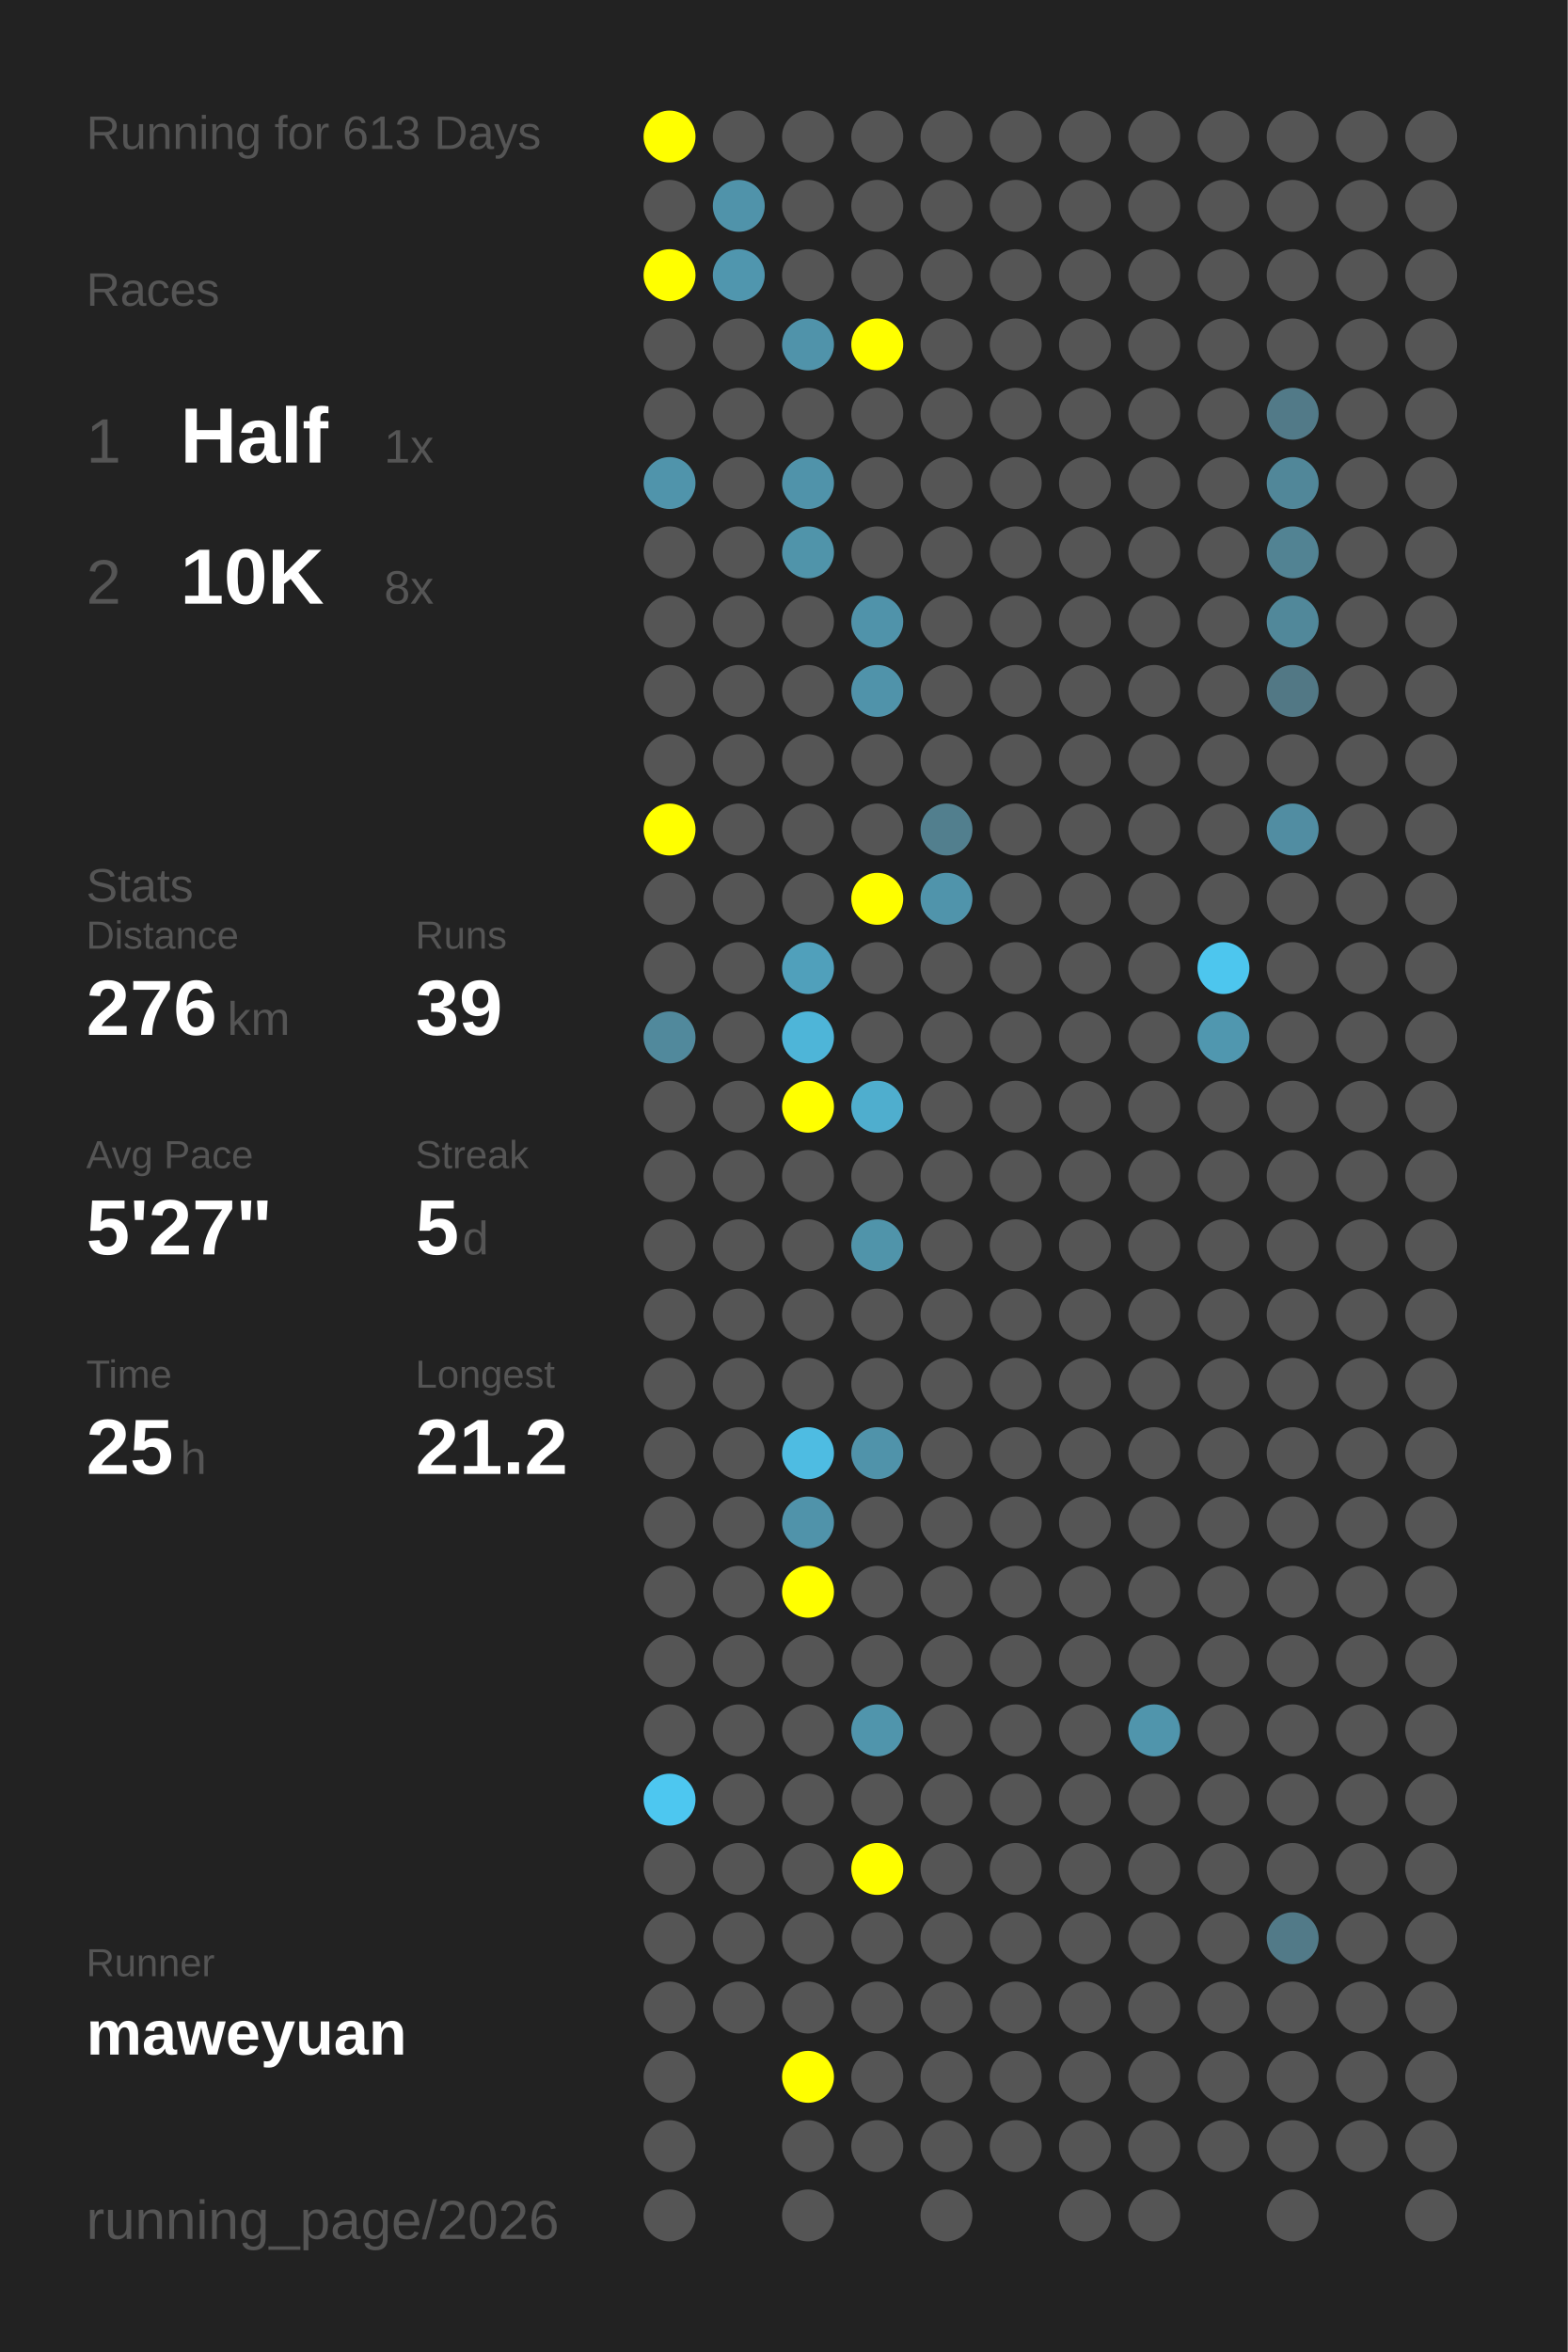
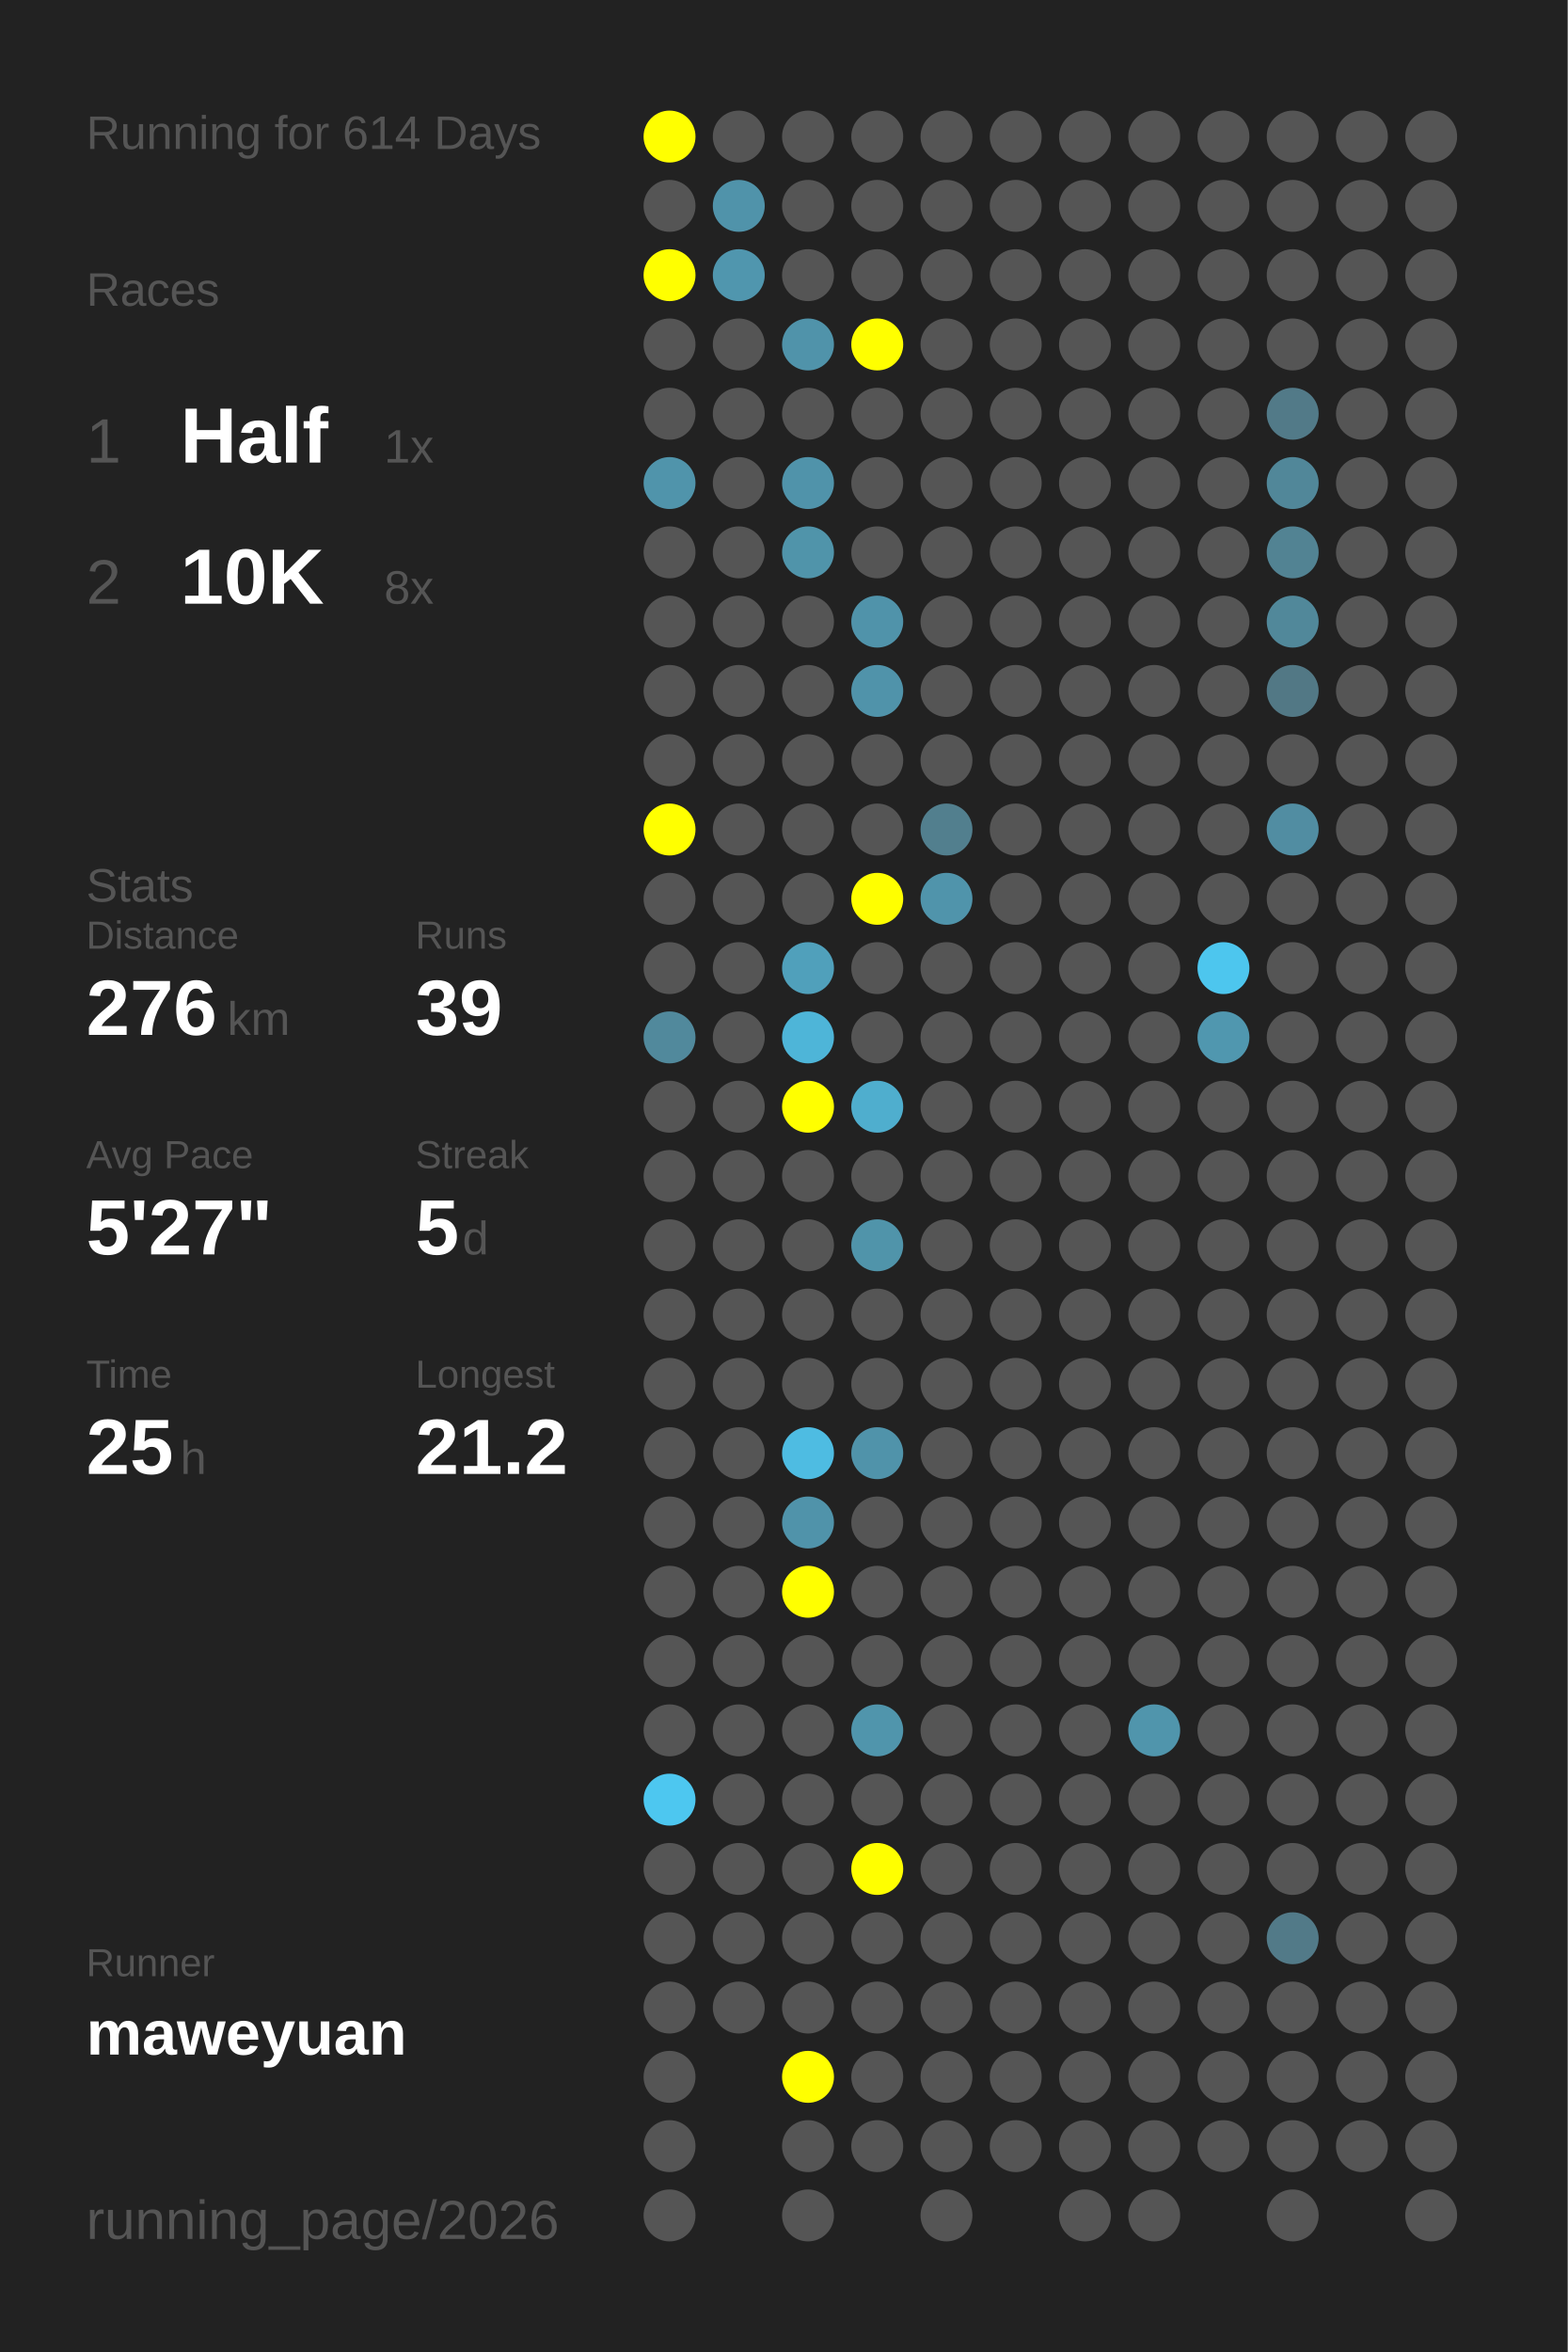
<svg xmlns="http://www.w3.org/2000/svg" baseProfile="full" height="300mm" version="1.1" viewBox="0,0,200,300" width="200mm">
  <defs />
  <rect fill="#222222" height="300" width="200" x="0" y="0" />
-   <text fill="#555555" style="font-size:6px; font-family:Arial;" x="11" y="19">Running for 613 Days</text>
+   <text fill="#555555" style="font-size:6px; font-family:Arial;" x="11" y="19">Running for 614 Days</text>
  <text fill="#555555" style="font-size:6px; font-family:Arial;" x="11" y="39">Races</text>
  <text fill="#555555" style="font-size:8px; font-family:Arial;" x="11" y="59">1</text>
  <text fill="#FFFFFF" style="font-size:10px; font-family:Arial; font-weight:bold;" x="23" y="59">Half</text>
  <text fill="#555555" style="font-size:6px; font-family:Arial;" x="49" y="59">1x</text>
  <text fill="#555555" style="font-size:8px; font-family:Arial;" x="11" y="77">2</text>
  <text fill="#FFFFFF" style="font-size:10px; font-family:Arial; font-weight:bold;" x="23" y="77">10K</text>
  <text fill="#555555" style="font-size:6px; font-family:Arial;" x="49" y="77">8x</text>
  <text fill="#555555" style="font-size:6px; font-family:Arial;" x="11" y="115">Stats</text>
  <text fill="#555555" style="font-size:5px; font-family:Arial;" x="11" y="121">Distance</text>
  <text fill="#FFFFFF" style="font-size:10px; font-family:Arial; font-weight:bold;" x="11" y="132">276</text>
  <text fill="#555555" style="font-size:6px; font-family:Arial;" x="29" y="132">km</text>
  <text fill="#555555" style="font-size:5px; font-family:Arial;" x="53" y="121">Runs</text>
  <text fill="#FFFFFF" style="font-size:10px; font-family:Arial; font-weight:bold;" x="53" y="132">39</text>
  <text fill="#555555" style="font-size:5px; font-family:Arial;" x="11" y="149">Avg Pace</text>
  <text fill="#FFFFFF" style="font-size:10px; font-family:Arial; font-weight:bold;" x="11" y="160">5'27"</text>
  <text fill="#555555" style="font-size:5px; font-family:Arial;" x="53" y="149">Streak</text>
  <text fill="#FFFFFF" style="font-size:10px; font-family:Arial; font-weight:bold;" x="53" y="160">5</text>
  <text fill="#555555" style="font-size:6px; font-family:Arial;" x="59" y="160">d</text>
  <text fill="#555555" style="font-size:5px; font-family:Arial;" x="11" y="177">Time</text>
  <text fill="#FFFFFF" style="font-size:10px; font-family:Arial; font-weight:bold;" x="11" y="188">25</text>
  <text fill="#555555" style="font-size:6px; font-family:Arial;" x="23" y="188">h</text>
  <text fill="#555555" style="font-size:5px; font-family:Arial;" x="53" y="177">Longest</text>
  <text fill="#FFFFFF" style="font-size:10px; font-family:Arial; font-weight:bold;" x="53" y="188">21.2</text>
  <text fill="#555555" style="font-size:5px; font-family:Arial;" x="11" y="252.065">Runner</text>
  <text fill="#FFFFFF" style="font-size:8px; font-family:Arial; font-weight:bold;" x="11" y="262.065">maweyuan</text>
  <text fill="#555555" style="font-size:7px; font-family:Arial;" x="11" y="285.581">running_page/2026</text>
  <circle cx="85.417" cy="17.419" fill="#FFFF00" r="3.312" />
  <circle cx="85.417" cy="26.258" fill="#555555" r="3.312" />
  <circle cx="85.417" cy="35.097" fill="#FFFF00" r="3.312" />
  <circle cx="85.417" cy="43.935" fill="#555555" r="3.312" />
  <circle cx="85.417" cy="52.774" fill="#555555" r="3.312" />
  <circle cx="85.417" cy="61.613" fill="#5094ab" r="3.312" />
  <circle cx="85.417" cy="70.452" fill="#555555" r="3.312" />
  <circle cx="85.417" cy="79.29" fill="#555555" r="3.312" />
  <circle cx="85.417" cy="88.129" fill="#555555" r="3.312" />
  <circle cx="85.417" cy="96.968" fill="#555555" r="3.312" />
  <circle cx="85.417" cy="105.806" fill="#FFFF00" r="3.312" />
  <circle cx="85.417" cy="114.645" fill="#555555" r="3.312" />
  <circle cx="85.417" cy="123.484" fill="#555555" r="3.312" />
  <circle cx="85.417" cy="132.323" fill="#51899c" r="3.312" />
  <circle cx="85.417" cy="141.161" fill="#555555" r="3.312" />
  <circle cx="85.417" cy="150" fill="#555555" r="3.312" />
  <circle cx="85.417" cy="158.839" fill="#555555" r="3.312" />
  <circle cx="85.417" cy="167.677" fill="#555555" r="3.312" />
  <circle cx="85.417" cy="176.516" fill="#555555" r="3.312" />
  <circle cx="85.417" cy="185.355" fill="#555555" r="3.312" />
  <circle cx="85.417" cy="194.194" fill="#555555" r="3.312" />
  <circle cx="85.417" cy="203.032" fill="#555555" r="3.312" />
  <circle cx="85.417" cy="211.871" fill="#555555" r="3.312" />
  <circle cx="85.417" cy="220.71" fill="#555555" r="3.312" />
  <circle cx="85.417" cy="229.548" fill="#4dc7f0" r="3.312" />
  <circle cx="85.417" cy="238.387" fill="#555555" r="3.312" />
  <circle cx="85.417" cy="247.226" fill="#555555" r="3.312" />
  <circle cx="85.417" cy="256.065" fill="#555555" r="3.312" />
  <circle cx="85.417" cy="264.903" fill="#555555" r="3.312" />
  <circle cx="85.417" cy="273.742" fill="#555555" r="3.312" />
  <circle cx="85.417" cy="282.581" fill="#555555" r="3.312" />
  <circle cx="94.25" cy="17.419" fill="#555555" r="3.312" />
  <circle cx="94.25" cy="26.258" fill="#5093aa" r="3.312" />
  <circle cx="94.25" cy="35.097" fill="#5096ae" r="3.312" />
  <circle cx="94.25" cy="43.935" fill="#555555" r="3.312" />
  <circle cx="94.25" cy="52.774" fill="#555555" r="3.312" />
  <circle cx="94.25" cy="61.613" fill="#555555" r="3.312" />
  <circle cx="94.25" cy="70.452" fill="#555555" r="3.312" />
  <circle cx="94.25" cy="79.29" fill="#555555" r="3.312" />
  <circle cx="94.25" cy="88.129" fill="#555555" r="3.312" />
  <circle cx="94.25" cy="96.968" fill="#555555" r="3.312" />
  <circle cx="94.25" cy="105.806" fill="#555555" r="3.312" />
  <circle cx="94.25" cy="114.645" fill="#555555" r="3.312" />
  <circle cx="94.25" cy="123.484" fill="#555555" r="3.312" />
  <circle cx="94.25" cy="132.323" fill="#555555" r="3.312" />
  <circle cx="94.25" cy="141.161" fill="#555555" r="3.312" />
  <circle cx="94.25" cy="150" fill="#555555" r="3.312" />
  <circle cx="94.25" cy="158.839" fill="#555555" r="3.312" />
  <circle cx="94.25" cy="167.677" fill="#555555" r="3.312" />
  <circle cx="94.25" cy="176.516" fill="#555555" r="3.312" />
  <circle cx="94.25" cy="185.355" fill="#555555" r="3.312" />
  <circle cx="94.25" cy="194.194" fill="#555555" r="3.312" />
  <circle cx="94.25" cy="203.032" fill="#555555" r="3.312" />
  <circle cx="94.25" cy="211.871" fill="#555555" r="3.312" />
  <circle cx="94.25" cy="220.71" fill="#555555" r="3.312" />
  <circle cx="94.25" cy="229.548" fill="#555555" r="3.312" />
  <circle cx="94.25" cy="238.387" fill="#555555" r="3.312" />
  <circle cx="94.25" cy="247.226" fill="#555555" r="3.312" />
  <circle cx="94.25" cy="256.065" fill="#555555" r="3.312" />
  <circle cx="103.083" cy="17.419" fill="#555555" r="3.312" />
  <circle cx="103.083" cy="26.258" fill="#555555" r="3.312" />
  <circle cx="103.083" cy="35.097" fill="#555555" r="3.312" />
  <circle cx="103.083" cy="43.935" fill="#5093aa" r="3.312" />
  <circle cx="103.083" cy="52.774" fill="#555555" r="3.312" />
  <circle cx="103.083" cy="61.613" fill="#5093aa" r="3.312" />
  <circle cx="103.083" cy="70.452" fill="#5094aa" r="3.312" />
  <circle cx="103.083" cy="79.29" fill="#555555" r="3.312" />
  <circle cx="103.083" cy="88.129" fill="#555555" r="3.312" />
  <circle cx="103.083" cy="96.968" fill="#555555" r="3.312" />
  <circle cx="103.083" cy="105.806" fill="#555555" r="3.312" />
  <circle cx="103.083" cy="114.645" fill="#555555" r="3.312" />
  <circle cx="103.083" cy="123.484" fill="#50a0bb" r="3.312" />
  <circle cx="103.083" cy="132.323" fill="#4eb5d8" r="3.312" />
  <circle cx="103.083" cy="141.161" fill="#FFFF00" r="3.312" />
  <circle cx="103.083" cy="150" fill="#555555" r="3.312" />
  <circle cx="103.083" cy="158.839" fill="#555555" r="3.312" />
  <circle cx="103.083" cy="167.677" fill="#555555" r="3.312" />
  <circle cx="103.083" cy="176.516" fill="#555555" r="3.312" />
  <circle cx="103.083" cy="185.355" fill="#4ebce2" r="3.312" />
  <circle cx="103.083" cy="194.194" fill="#5093aa" r="3.312" />
  <circle cx="103.083" cy="203.032" fill="#FFFF00" r="3.312" />
  <circle cx="103.083" cy="211.871" fill="#555555" r="3.312" />
  <circle cx="103.083" cy="220.71" fill="#555555" r="3.312" />
  <circle cx="103.083" cy="229.548" fill="#555555" r="3.312" />
  <circle cx="103.083" cy="238.387" fill="#555555" r="3.312" />
  <circle cx="103.083" cy="247.226" fill="#555555" r="3.312" />
  <circle cx="103.083" cy="256.065" fill="#555555" r="3.312" />
  <circle cx="103.083" cy="264.903" fill="#FFFF00" r="3.312" />
  <circle cx="103.083" cy="273.742" fill="#555555" r="3.312" />
  <circle cx="103.083" cy="282.581" fill="#555555" r="3.312" />
  <circle cx="111.917" cy="17.419" fill="#555555" r="3.312" />
  <circle cx="111.917" cy="26.258" fill="#555555" r="3.312" />
  <circle cx="111.917" cy="35.097" fill="#555555" r="3.312" />
  <circle cx="111.917" cy="43.935" fill="#FFFF00" r="3.312" />
  <circle cx="111.917" cy="52.774" fill="#555555" r="3.312" />
  <circle cx="111.917" cy="61.613" fill="#555555" r="3.312" />
  <circle cx="111.917" cy="70.452" fill="#555555" r="3.312" />
  <circle cx="111.917" cy="79.29" fill="#5093aa" r="3.312" />
  <circle cx="111.917" cy="88.129" fill="#5093aa" r="3.312" />
  <circle cx="111.917" cy="96.968" fill="#555555" r="3.312" />
  <circle cx="111.917" cy="105.806" fill="#555555" r="3.312" />
  <circle cx="111.917" cy="114.645" fill="#FFFF00" r="3.312" />
  <circle cx="111.917" cy="123.484" fill="#555555" r="3.312" />
  <circle cx="111.917" cy="132.323" fill="#555555" r="3.312" />
  <circle cx="111.917" cy="141.161" fill="#4faece" r="3.312" />
  <circle cx="111.917" cy="150" fill="#555555" r="3.312" />
  <circle cx="111.917" cy="158.839" fill="#5094aa" r="3.312" />
  <circle cx="111.917" cy="167.677" fill="#555555" r="3.312" />
  <circle cx="111.917" cy="176.516" fill="#555555" r="3.312" />
  <circle cx="111.917" cy="185.355" fill="#5093aa" r="3.312" />
  <circle cx="111.917" cy="194.194" fill="#555555" r="3.312" />
  <circle cx="111.917" cy="203.032" fill="#555555" r="3.312" />
  <circle cx="111.917" cy="211.871" fill="#555555" r="3.312" />
  <circle cx="111.917" cy="220.71" fill="#5095ac" r="3.312" />
  <circle cx="111.917" cy="229.548" fill="#555555" r="3.312" />
  <circle cx="111.917" cy="238.387" fill="#FFFF00" r="3.312" />
  <circle cx="111.917" cy="247.226" fill="#555555" r="3.312" />
  <circle cx="111.917" cy="256.065" fill="#555555" r="3.312" />
  <circle cx="111.917" cy="264.903" fill="#555555" r="3.312" />
  <circle cx="111.917" cy="273.742" fill="#555555" r="3.312" />
  <circle cx="120.75" cy="17.419" fill="#555555" r="3.312" />
  <circle cx="120.75" cy="26.258" fill="#555555" r="3.312" />
  <circle cx="120.75" cy="35.097" fill="#555555" r="3.312" />
  <circle cx="120.75" cy="43.935" fill="#555555" r="3.312" />
  <circle cx="120.75" cy="52.774" fill="#555555" r="3.312" />
  <circle cx="120.75" cy="61.613" fill="#555555" r="3.312" />
  <circle cx="120.75" cy="70.452" fill="#555555" r="3.312" />
  <circle cx="120.75" cy="79.29" fill="#555555" r="3.312" />
  <circle cx="120.75" cy="88.129" fill="#555555" r="3.312" />
  <circle cx="120.75" cy="96.968" fill="#555555" r="3.312" />
  <circle cx="120.75" cy="105.806" fill="#527f8e" r="3.312" />
  <circle cx="120.75" cy="114.645" fill="#5094ab" r="3.312" />
  <circle cx="120.75" cy="123.484" fill="#555555" r="3.312" />
  <circle cx="120.75" cy="132.323" fill="#555555" r="3.312" />
  <circle cx="120.75" cy="141.161" fill="#555555" r="3.312" />
  <circle cx="120.75" cy="150" fill="#555555" r="3.312" />
  <circle cx="120.75" cy="158.839" fill="#555555" r="3.312" />
  <circle cx="120.75" cy="167.677" fill="#555555" r="3.312" />
  <circle cx="120.75" cy="176.516" fill="#555555" r="3.312" />
  <circle cx="120.75" cy="185.355" fill="#555555" r="3.312" />
  <circle cx="120.75" cy="194.194" fill="#555555" r="3.312" />
  <circle cx="120.75" cy="203.032" fill="#555555" r="3.312" />
  <circle cx="120.75" cy="211.871" fill="#555555" r="3.312" />
  <circle cx="120.75" cy="220.71" fill="#555555" r="3.312" />
  <circle cx="120.75" cy="229.548" fill="#555555" r="3.312" />
  <circle cx="120.75" cy="238.387" fill="#555555" r="3.312" />
  <circle cx="120.75" cy="247.226" fill="#555555" r="3.312" />
  <circle cx="120.75" cy="256.065" fill="#555555" r="3.312" />
  <circle cx="120.75" cy="264.903" fill="#555555" r="3.312" />
  <circle cx="120.75" cy="273.742" fill="#555555" r="3.312" />
  <circle cx="120.75" cy="282.581" fill="#555555" r="3.312" />
  <circle cx="129.583" cy="17.419" fill="#555555" r="3.312" />
  <circle cx="129.583" cy="26.258" fill="#555555" r="3.312" />
  <circle cx="129.583" cy="35.097" fill="#555555" r="3.312" />
  <circle cx="129.583" cy="43.935" fill="#555555" r="3.312" />
  <circle cx="129.583" cy="52.774" fill="#555555" r="3.312" />
  <circle cx="129.583" cy="61.613" fill="#555555" r="3.312" />
  <circle cx="129.583" cy="70.452" fill="#555555" r="3.312" />
  <circle cx="129.583" cy="79.29" fill="#555555" r="3.312" />
  <circle cx="129.583" cy="88.129" fill="#555555" r="3.312" />
  <circle cx="129.583" cy="96.968" fill="#555555" r="3.312" />
  <circle cx="129.583" cy="105.806" fill="#555555" r="3.312" />
  <circle cx="129.583" cy="114.645" fill="#555555" r="3.312" />
  <circle cx="129.583" cy="123.484" fill="#555555" r="3.312" />
  <circle cx="129.583" cy="132.323" fill="#555555" r="3.312" />
  <circle cx="129.583" cy="141.161" fill="#555555" r="3.312" />
  <circle cx="129.583" cy="150" fill="#555555" r="3.312" />
  <circle cx="129.583" cy="158.839" fill="#555555" r="3.312" />
  <circle cx="129.583" cy="167.677" fill="#555555" r="3.312" />
  <circle cx="129.583" cy="176.516" fill="#555555" r="3.312" />
  <circle cx="129.583" cy="185.355" fill="#555555" r="3.312" />
  <circle cx="129.583" cy="194.194" fill="#555555" r="3.312" />
  <circle cx="129.583" cy="203.032" fill="#555555" r="3.312" />
  <circle cx="129.583" cy="211.871" fill="#555555" r="3.312" />
  <circle cx="129.583" cy="220.71" fill="#555555" r="3.312" />
  <circle cx="129.583" cy="229.548" fill="#555555" r="3.312" />
  <circle cx="129.583" cy="238.387" fill="#555555" r="3.312" />
  <circle cx="129.583" cy="247.226" fill="#555555" r="3.312" />
  <circle cx="129.583" cy="256.065" fill="#555555" r="3.312" />
  <circle cx="129.583" cy="264.903" fill="#555555" r="3.312" />
  <circle cx="129.583" cy="273.742" fill="#555555" r="3.312" />
  <circle cx="138.417" cy="17.419" fill="#555555" r="3.312" />
  <circle cx="138.417" cy="26.258" fill="#555555" r="3.312" />
  <circle cx="138.417" cy="35.097" fill="#555555" r="3.312" />
  <circle cx="138.417" cy="43.935" fill="#555555" r="3.312" />
  <circle cx="138.417" cy="52.774" fill="#555555" r="3.312" />
  <circle cx="138.417" cy="61.613" fill="#555555" r="3.312" />
  <circle cx="138.417" cy="70.452" fill="#555555" r="3.312" />
  <circle cx="138.417" cy="79.29" fill="#555555" r="3.312" />
  <circle cx="138.417" cy="88.129" fill="#555555" r="3.312" />
  <circle cx="138.417" cy="96.968" fill="#555555" r="3.312" />
  <circle cx="138.417" cy="105.806" fill="#555555" r="3.312" />
  <circle cx="138.417" cy="114.645" fill="#555555" r="3.312" />
  <circle cx="138.417" cy="123.484" fill="#555555" r="3.312" />
  <circle cx="138.417" cy="132.323" fill="#555555" r="3.312" />
  <circle cx="138.417" cy="141.161" fill="#555555" r="3.312" />
  <circle cx="138.417" cy="150" fill="#555555" r="3.312" />
  <circle cx="138.417" cy="158.839" fill="#555555" r="3.312" />
  <circle cx="138.417" cy="167.677" fill="#555555" r="3.312" />
  <circle cx="138.417" cy="176.516" fill="#555555" r="3.312" />
  <circle cx="138.417" cy="185.355" fill="#555555" r="3.312" />
  <circle cx="138.417" cy="194.194" fill="#555555" r="3.312" />
  <circle cx="138.417" cy="203.032" fill="#555555" r="3.312" />
  <circle cx="138.417" cy="211.871" fill="#555555" r="3.312" />
  <circle cx="138.417" cy="220.71" fill="#555555" r="3.312" />
  <circle cx="138.417" cy="229.548" fill="#555555" r="3.312" />
  <circle cx="138.417" cy="238.387" fill="#555555" r="3.312" />
  <circle cx="138.417" cy="247.226" fill="#555555" r="3.312" />
  <circle cx="138.417" cy="256.065" fill="#555555" r="3.312" />
  <circle cx="138.417" cy="264.903" fill="#555555" r="3.312" />
  <circle cx="138.417" cy="273.742" fill="#555555" r="3.312" />
  <circle cx="138.417" cy="282.581" fill="#555555" r="3.312" />
  <circle cx="147.25" cy="17.419" fill="#555555" r="3.312" />
  <circle cx="147.25" cy="26.258" fill="#555555" r="3.312" />
  <circle cx="147.25" cy="35.097" fill="#555555" r="3.312" />
  <circle cx="147.25" cy="43.935" fill="#555555" r="3.312" />
  <circle cx="147.25" cy="52.774" fill="#555555" r="3.312" />
  <circle cx="147.25" cy="61.613" fill="#555555" r="3.312" />
  <circle cx="147.25" cy="70.452" fill="#555555" r="3.312" />
  <circle cx="147.25" cy="79.29" fill="#555555" r="3.312" />
  <circle cx="147.25" cy="88.129" fill="#555555" r="3.312" />
  <circle cx="147.25" cy="96.968" fill="#555555" r="3.312" />
  <circle cx="147.25" cy="105.806" fill="#555555" r="3.312" />
  <circle cx="147.25" cy="114.645" fill="#555555" r="3.312" />
  <circle cx="147.25" cy="123.484" fill="#555555" r="3.312" />
  <circle cx="147.25" cy="132.323" fill="#555555" r="3.312" />
  <circle cx="147.25" cy="141.161" fill="#555555" r="3.312" />
  <circle cx="147.25" cy="150" fill="#555555" r="3.312" />
  <circle cx="147.25" cy="158.839" fill="#555555" r="3.312" />
  <circle cx="147.25" cy="167.677" fill="#555555" r="3.312" />
  <circle cx="147.25" cy="176.516" fill="#555555" r="3.312" />
  <circle cx="147.25" cy="185.355" fill="#555555" r="3.312" />
  <circle cx="147.25" cy="194.194" fill="#555555" r="3.312" />
  <circle cx="147.25" cy="203.032" fill="#555555" r="3.312" />
  <circle cx="147.25" cy="211.871" fill="#555555" r="3.312" />
  <circle cx="147.25" cy="220.71" fill="#5095ac" r="3.312" />
  <circle cx="147.25" cy="229.548" fill="#555555" r="3.312" />
  <circle cx="147.25" cy="238.387" fill="#555555" r="3.312" />
  <circle cx="147.25" cy="247.226" fill="#555555" r="3.312" />
  <circle cx="147.25" cy="256.065" fill="#555555" r="3.312" />
  <circle cx="147.25" cy="264.903" fill="#555555" r="3.312" />
  <circle cx="147.25" cy="273.742" fill="#555555" r="3.312" />
  <circle cx="147.25" cy="282.581" fill="#555555" r="3.312" />
  <circle cx="156.083" cy="17.419" fill="#555555" r="3.312" />
  <circle cx="156.083" cy="26.258" fill="#555555" r="3.312" />
  <circle cx="156.083" cy="35.097" fill="#555555" r="3.312" />
  <circle cx="156.083" cy="43.935" fill="#555555" r="3.312" />
  <circle cx="156.083" cy="52.774" fill="#555555" r="3.312" />
  <circle cx="156.083" cy="61.613" fill="#555555" r="3.312" />
  <circle cx="156.083" cy="70.452" fill="#555555" r="3.312" />
  <circle cx="156.083" cy="79.29" fill="#555555" r="3.312" />
  <circle cx="156.083" cy="88.129" fill="#555555" r="3.312" />
  <circle cx="156.083" cy="96.968" fill="#555555" r="3.312" />
  <circle cx="156.083" cy="105.806" fill="#555555" r="3.312" />
  <circle cx="156.083" cy="114.645" fill="#555555" r="3.312" />
  <circle cx="156.083" cy="123.484" fill="#4dc6ee" r="3.312" />
  <circle cx="156.083" cy="132.323" fill="#5097af" r="3.312" />
  <circle cx="156.083" cy="141.161" fill="#555555" r="3.312" />
  <circle cx="156.083" cy="150" fill="#555555" r="3.312" />
  <circle cx="156.083" cy="158.839" fill="#555555" r="3.312" />
  <circle cx="156.083" cy="167.677" fill="#555555" r="3.312" />
  <circle cx="156.083" cy="176.516" fill="#555555" r="3.312" />
  <circle cx="156.083" cy="185.355" fill="#555555" r="3.312" />
  <circle cx="156.083" cy="194.194" fill="#555555" r="3.312" />
  <circle cx="156.083" cy="203.032" fill="#555555" r="3.312" />
  <circle cx="156.083" cy="211.871" fill="#555555" r="3.312" />
  <circle cx="156.083" cy="220.71" fill="#555555" r="3.312" />
  <circle cx="156.083" cy="229.548" fill="#555555" r="3.312" />
  <circle cx="156.083" cy="238.387" fill="#555555" r="3.312" />
  <circle cx="156.083" cy="247.226" fill="#555555" r="3.312" />
  <circle cx="156.083" cy="256.065" fill="#555555" r="3.312" />
  <circle cx="156.083" cy="264.903" fill="#555555" r="3.312" />
  <circle cx="156.083" cy="273.742" fill="#555555" r="3.312" />
  <circle cx="164.917" cy="17.419" fill="#555555" r="3.312" />
  <circle cx="164.917" cy="26.258" fill="#555555" r="3.312" />
  <circle cx="164.917" cy="35.097" fill="#555555" r="3.312" />
  <circle cx="164.917" cy="43.935" fill="#555555" r="3.312" />
  <circle cx="164.917" cy="52.774" fill="#527a88" r="3.312" />
  <circle cx="164.917" cy="61.613" fill="#518799" r="3.312" />
  <circle cx="164.917" cy="70.452" fill="#528393" r="3.312" />
  <circle cx="164.917" cy="79.29" fill="#51889a" r="3.312" />
  <circle cx="164.917" cy="88.129" fill="#527885" r="3.312" />
  <circle cx="164.917" cy="96.968" fill="#555555" r="3.312" />
  <circle cx="164.917" cy="105.806" fill="#518da2" r="3.312" />
  <circle cx="164.917" cy="114.645" fill="#555555" r="3.312" />
  <circle cx="164.917" cy="123.484" fill="#555555" r="3.312" />
  <circle cx="164.917" cy="132.323" fill="#555555" r="3.312" />
  <circle cx="164.917" cy="141.161" fill="#555555" r="3.312" />
  <circle cx="164.917" cy="150" fill="#555555" r="3.312" />
  <circle cx="164.917" cy="158.839" fill="#555555" r="3.312" />
  <circle cx="164.917" cy="167.677" fill="#555555" r="3.312" />
  <circle cx="164.917" cy="176.516" fill="#555555" r="3.312" />
  <circle cx="164.917" cy="185.355" fill="#555555" r="3.312" />
  <circle cx="164.917" cy="194.194" fill="#555555" r="3.312" />
  <circle cx="164.917" cy="203.032" fill="#555555" r="3.312" />
  <circle cx="164.917" cy="211.871" fill="#555555" r="3.312" />
  <circle cx="164.917" cy="220.71" fill="#555555" r="3.312" />
  <circle cx="164.917" cy="229.548" fill="#555555" r="3.312" />
  <circle cx="164.917" cy="238.387" fill="#555555" r="3.312" />
  <circle cx="164.917" cy="247.226" fill="#527a88" r="3.312" />
  <circle cx="164.917" cy="256.065" fill="#555555" r="3.312" />
  <circle cx="164.917" cy="264.903" fill="#555555" r="3.312" />
  <circle cx="164.917" cy="273.742" fill="#555555" r="3.312" />
  <circle cx="164.917" cy="282.581" fill="#555555" r="3.312" />
  <circle cx="173.75" cy="17.419" fill="#555555" r="3.312" />
  <circle cx="173.75" cy="26.258" fill="#555555" r="3.312" />
  <circle cx="173.75" cy="35.097" fill="#555555" r="3.312" />
  <circle cx="173.75" cy="43.935" fill="#555555" r="3.312" />
  <circle cx="173.75" cy="52.774" fill="#555555" r="3.312" />
  <circle cx="173.75" cy="61.613" fill="#555555" r="3.312" />
  <circle cx="173.75" cy="70.452" fill="#555555" r="3.312" />
  <circle cx="173.75" cy="79.29" fill="#555555" r="3.312" />
  <circle cx="173.75" cy="88.129" fill="#555555" r="3.312" />
  <circle cx="173.75" cy="96.968" fill="#555555" r="3.312" />
  <circle cx="173.75" cy="105.806" fill="#555555" r="3.312" />
  <circle cx="173.75" cy="114.645" fill="#555555" r="3.312" />
  <circle cx="173.75" cy="123.484" fill="#555555" r="3.312" />
  <circle cx="173.75" cy="132.323" fill="#555555" r="3.312" />
  <circle cx="173.75" cy="141.161" fill="#555555" r="3.312" />
  <circle cx="173.75" cy="150" fill="#555555" r="3.312" />
  <circle cx="173.75" cy="158.839" fill="#555555" r="3.312" />
  <circle cx="173.75" cy="167.677" fill="#555555" r="3.312" />
  <circle cx="173.75" cy="176.516" fill="#555555" r="3.312" />
  <circle cx="173.75" cy="185.355" fill="#555555" r="3.312" />
  <circle cx="173.75" cy="194.194" fill="#555555" r="3.312" />
  <circle cx="173.75" cy="203.032" fill="#555555" r="3.312" />
  <circle cx="173.75" cy="211.871" fill="#555555" r="3.312" />
  <circle cx="173.75" cy="220.71" fill="#555555" r="3.312" />
  <circle cx="173.75" cy="229.548" fill="#555555" r="3.312" />
  <circle cx="173.75" cy="238.387" fill="#555555" r="3.312" />
  <circle cx="173.75" cy="247.226" fill="#555555" r="3.312" />
  <circle cx="173.75" cy="256.065" fill="#555555" r="3.312" />
  <circle cx="173.75" cy="264.903" fill="#555555" r="3.312" />
  <circle cx="173.75" cy="273.742" fill="#555555" r="3.312" />
  <circle cx="182.583" cy="17.419" fill="#555555" r="3.312" />
  <circle cx="182.583" cy="26.258" fill="#555555" r="3.312" />
  <circle cx="182.583" cy="35.097" fill="#555555" r="3.312" />
  <circle cx="182.583" cy="43.935" fill="#555555" r="3.312" />
  <circle cx="182.583" cy="52.774" fill="#555555" r="3.312" />
  <circle cx="182.583" cy="61.613" fill="#555555" r="3.312" />
  <circle cx="182.583" cy="70.452" fill="#555555" r="3.312" />
  <circle cx="182.583" cy="79.29" fill="#555555" r="3.312" />
  <circle cx="182.583" cy="88.129" fill="#555555" r="3.312" />
  <circle cx="182.583" cy="96.968" fill="#555555" r="3.312" />
  <circle cx="182.583" cy="105.806" fill="#555555" r="3.312" />
  <circle cx="182.583" cy="114.645" fill="#555555" r="3.312" />
  <circle cx="182.583" cy="123.484" fill="#555555" r="3.312" />
  <circle cx="182.583" cy="132.323" fill="#555555" r="3.312" />
  <circle cx="182.583" cy="141.161" fill="#555555" r="3.312" />
  <circle cx="182.583" cy="150" fill="#555555" r="3.312" />
  <circle cx="182.583" cy="158.839" fill="#555555" r="3.312" />
  <circle cx="182.583" cy="167.677" fill="#555555" r="3.312" />
  <circle cx="182.583" cy="176.516" fill="#555555" r="3.312" />
  <circle cx="182.583" cy="185.355" fill="#555555" r="3.312" />
  <circle cx="182.583" cy="194.194" fill="#555555" r="3.312" />
  <circle cx="182.583" cy="203.032" fill="#555555" r="3.312" />
  <circle cx="182.583" cy="211.871" fill="#555555" r="3.312" />
  <circle cx="182.583" cy="220.71" fill="#555555" r="3.312" />
  <circle cx="182.583" cy="229.548" fill="#555555" r="3.312" />
  <circle cx="182.583" cy="238.387" fill="#555555" r="3.312" />
  <circle cx="182.583" cy="247.226" fill="#555555" r="3.312" />
  <circle cx="182.583" cy="256.065" fill="#555555" r="3.312" />
  <circle cx="182.583" cy="264.903" fill="#555555" r="3.312" />
  <circle cx="182.583" cy="273.742" fill="#555555" r="3.312" />
  <circle cx="182.583" cy="282.581" fill="#555555" r="3.312" />
</svg>
